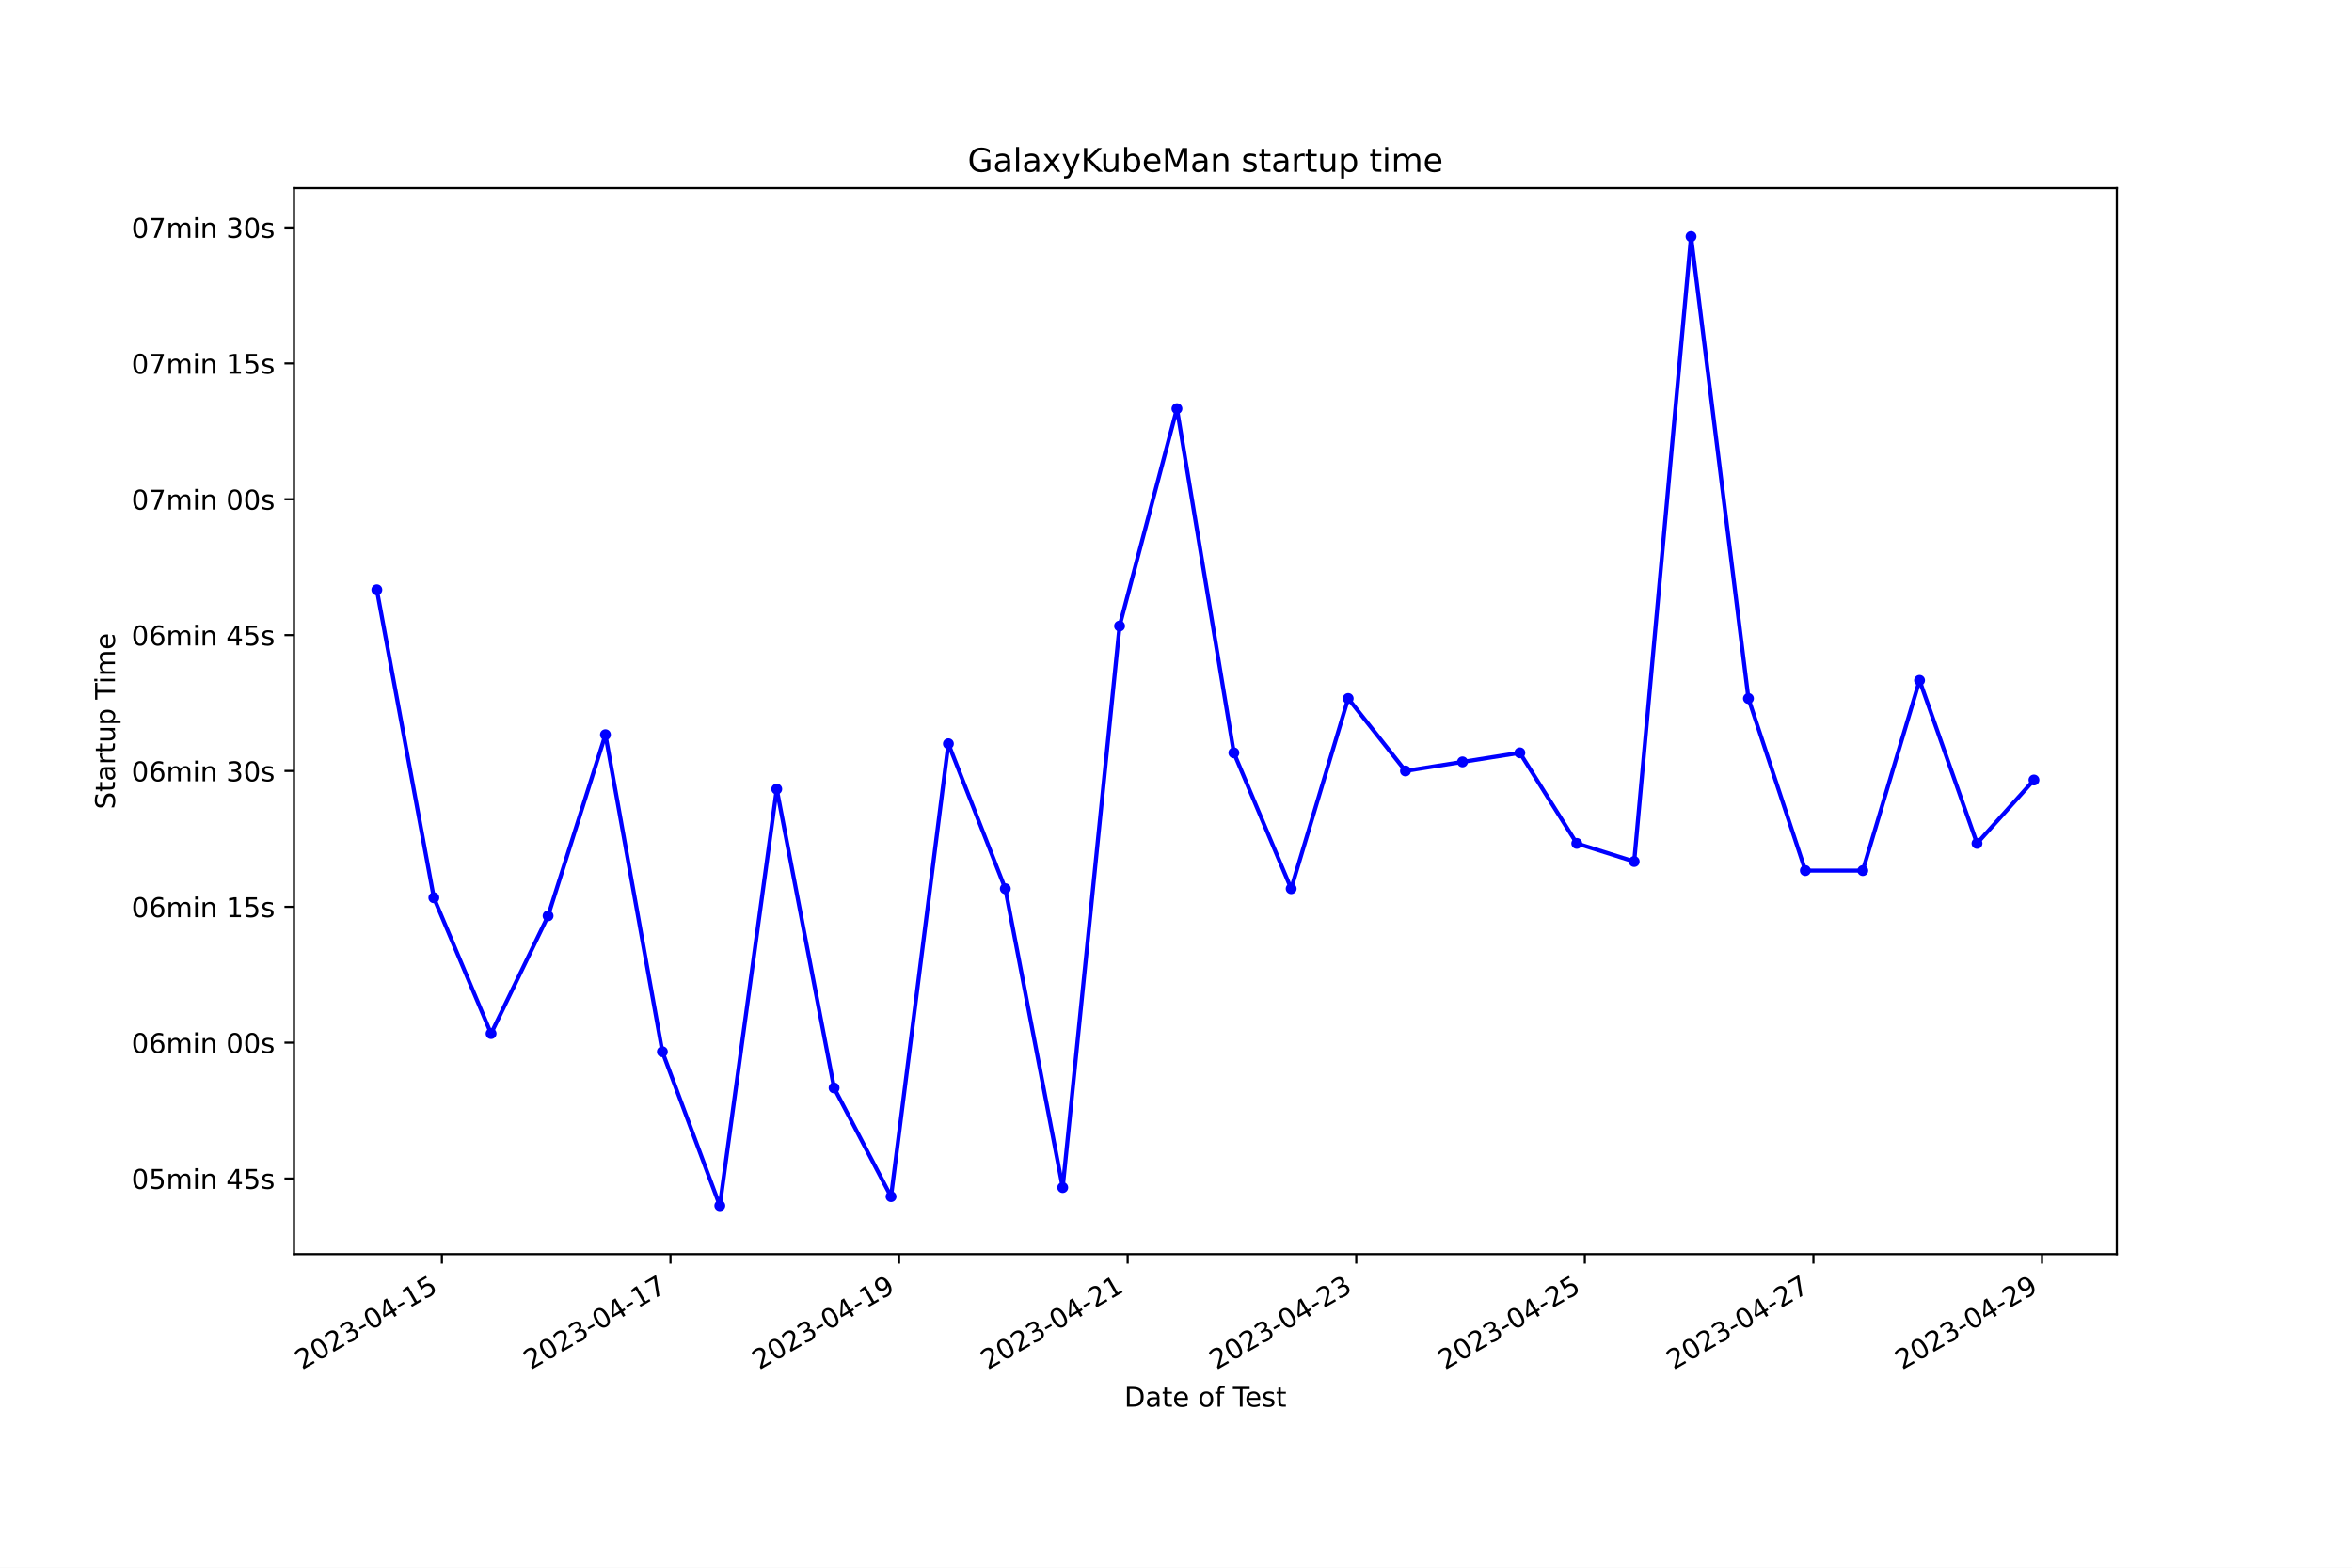
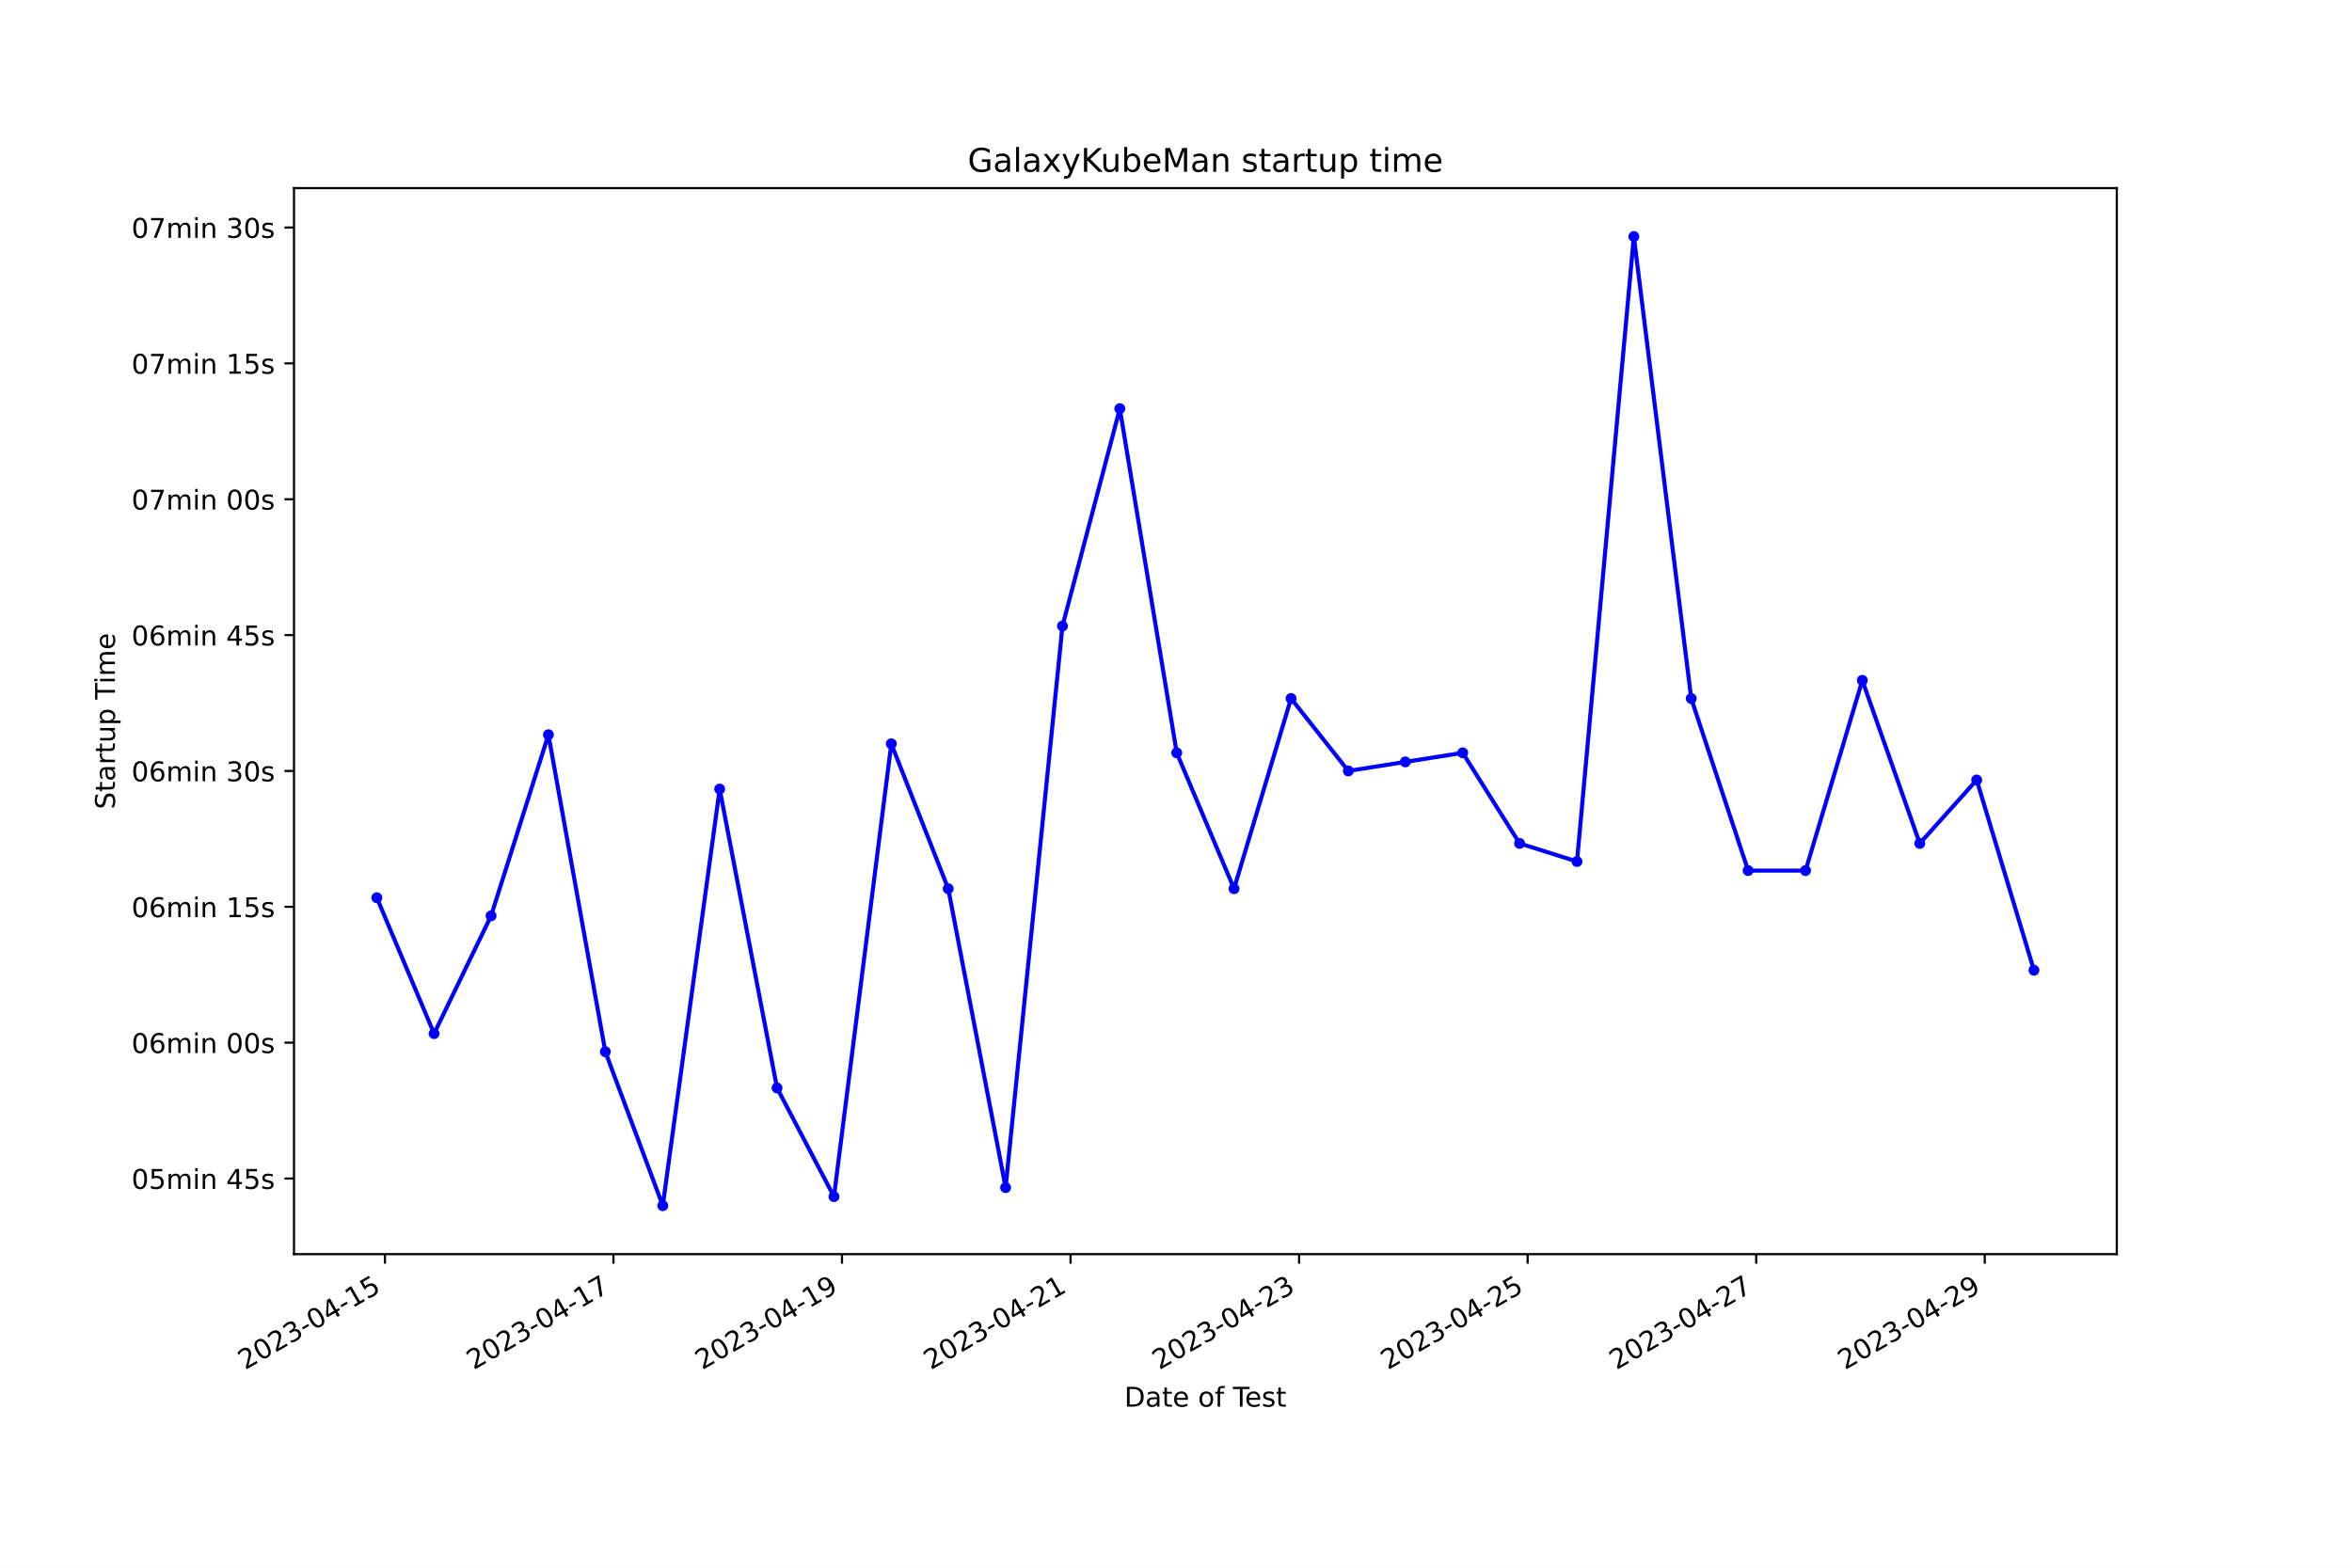
<svg xmlns="http://www.w3.org/2000/svg" xmlns:xlink="http://www.w3.org/1999/xlink" width="864pt" height="576pt" viewBox="0 0 864 576" version="1.1">
  <defs>
    <style type="text/css">*{stroke-linejoin: round; stroke-linecap: butt}</style>
  </defs>
  <g id="figure_1">
    <g id="patch_1">
      <path d="M 0 576  L 864 576  L 864 0  L 0 0  z " style="fill: #ffffff" />
    </g>
    <g id="axes_1">
      <g id="patch_2">
        <path d="M 108 460.8  L 777.6 460.8  L 777.6 69.12  L 108 69.12  z " style="fill: #ffffff" />
      </g>
      <g id="matplotlib.axis_1">
        <g id="xtick_1">
          <g id="line2d_1">
            <defs>
-               <path id="mf5380f8479" d="M 0 0  L 0 3.5  " style="stroke: #000000; stroke-width: 0.8" />
+               <path id="md0879e915d" d="M 0 0  L 0 3.5  " style="stroke: #000000; stroke-width: 0.8" />
            </defs>
            <g>
-               <use xlink:href="#mf5380f8479" x="162.33" y="460.8" style="stroke: #000000; stroke-width: 0.8" />
+               <use xlink:href="#md0879e915d" x="141.393" y="460.8" style="stroke: #000000; stroke-width: 0.8" />
            </g>
          </g>
          <g id="text_1">
-             <g transform="translate(110.9603 503.4383) rotate(-30) scale(0.1 -0.1)">
+             <g transform="translate(90.02338 503.4383) rotate(-30) scale(0.1 -0.1)">
              <defs>
                <path id="DejaVuSans-32" d="M 1228 531  L 3431 531  L 3431 0  L 469 0  L 469 531  Q 828 903 1448 1529  Q 2069 2156 2228 2338  Q 2531 2678 2651 2914  Q 2772 3150 2772 3378  Q 2772 3750 2511 3984  Q 2250 4219 1831 4219  Q 1534 4219 1204 4116  Q 875 4013 500 3803  L 500 4441  Q 881 4594 1212 4672  Q 1544 4750 1819 4750  Q 2544 4750 2975 4387  Q 3406 4025 3406 3419  Q 3406 3131 3298 2873  Q 3191 2616 2906 2266  Q 2828 2175 2409 1742  Q 1991 1309 1228 531  z " transform="scale(0.015625)" />
                <path id="DejaVuSans-30" d="M 2034 4250  Q 1547 4250 1301 3770  Q 1056 3291 1056 2328  Q 1056 1369 1301 889  Q 1547 409 2034 409  Q 2525 409 2770 889  Q 3016 1369 3016 2328  Q 3016 3291 2770 3770  Q 2525 4250 2034 4250  z M 2034 4750  Q 2819 4750 3233 4129  Q 3647 3509 3647 2328  Q 3647 1150 3233 529  Q 2819 -91 2034 -91  Q 1250 -91 836 529  Q 422 1150 422 2328  Q 422 3509 836 4129  Q 1250 4750 2034 4750  z " transform="scale(0.015625)" />
                <path id="DejaVuSans-33" d="M 2597 2516  Q 3050 2419 3304 2112  Q 3559 1806 3559 1356  Q 3559 666 3084 287  Q 2609 -91 1734 -91  Q 1441 -91 1130 -33  Q 819 25 488 141  L 488 750  Q 750 597 1062 519  Q 1375 441 1716 441  Q 2309 441 2620 675  Q 2931 909 2931 1356  Q 2931 1769 2642 2001  Q 2353 2234 1838 2234  L 1294 2234  L 1294 2753  L 1863 2753  Q 2328 2753 2575 2939  Q 2822 3125 2822 3475  Q 2822 3834 2567 4026  Q 2313 4219 1838 4219  Q 1578 4219 1281 4162  Q 984 4106 628 3988  L 628 4550  Q 988 4650 1302 4700  Q 1616 4750 1894 4750  Q 2613 4750 3031 4423  Q 3450 4097 3450 3541  Q 3450 3153 3228 2886  Q 3006 2619 2597 2516  z " transform="scale(0.015625)" />
                <path id="DejaVuSans-2d" d="M 313 2009  L 1997 2009  L 1997 1497  L 313 1497  L 313 2009  z " transform="scale(0.015625)" />
                <path id="DejaVuSans-34" d="M 2419 4116  L 825 1625  L 2419 1625  L 2419 4116  z M 2253 4666  L 3047 4666  L 3047 1625  L 3713 1625  L 3713 1100  L 3047 1100  L 3047 0  L 2419 0  L 2419 1100  L 313 1100  L 313 1709  L 2253 4666  z " transform="scale(0.015625)" />
                <path id="DejaVuSans-31" d="M 794 531  L 1825 531  L 1825 4091  L 703 3866  L 703 4441  L 1819 4666  L 2450 4666  L 2450 531  L 3481 531  L 3481 0  L 794 0  L 794 531  z " transform="scale(0.015625)" />
                <path id="DejaVuSans-35" d="M 691 4666  L 3169 4666  L 3169 4134  L 1269 4134  L 1269 2991  Q 1406 3038 1543 3061  Q 1681 3084 1819 3084  Q 2600 3084 3056 2656  Q 3513 2228 3513 1497  Q 3513 744 3044 326  Q 2575 -91 1722 -91  Q 1428 -91 1123 -41  Q 819 9 494 109  L 494 744  Q 775 591 1075 516  Q 1375 441 1709 441  Q 2250 441 2565 725  Q 2881 1009 2881 1497  Q 2881 1984 2565 2268  Q 2250 2553 1709 2553  Q 1456 2553 1204 2497  Q 953 2441 691 2322  L 691 4666  z " transform="scale(0.015625)" />
              </defs>
              <use xlink:href="#DejaVuSans-32" />
              <use xlink:href="#DejaVuSans-30" x="63.623" />
              <use xlink:href="#DejaVuSans-32" x="127.246" />
              <use xlink:href="#DejaVuSans-33" x="190.869" />
              <use xlink:href="#DejaVuSans-2d" x="254.492" />
              <use xlink:href="#DejaVuSans-30" x="290.576" />
              <use xlink:href="#DejaVuSans-34" x="354.199" />
              <use xlink:href="#DejaVuSans-2d" x="417.822" />
              <use xlink:href="#DejaVuSans-31" x="453.906" />
              <use xlink:href="#DejaVuSans-35" x="517.529" />
            </g>
          </g>
        </g>
        <g id="xtick_2">
          <g id="line2d_2">
            <g>
-               <use xlink:href="#mf5380f8479" x="246.301" y="460.8" style="stroke: #000000; stroke-width: 0.8" />
+               <use xlink:href="#md0879e915d" x="225.35" y="460.8" style="stroke: #000000; stroke-width: 0.8" />
            </g>
          </g>
          <g id="text_2">
-             <g transform="translate(194.9313 503.4383) rotate(-30) scale(0.1 -0.1)">
+             <g transform="translate(173.9803 503.4383) rotate(-30) scale(0.1 -0.1)">
              <defs>
                <path id="DejaVuSans-37" d="M 525 4666  L 3525 4666  L 3525 4397  L 1831 0  L 1172 0  L 2766 4134  L 525 4134  L 525 4666  z " transform="scale(0.015625)" />
              </defs>
              <use xlink:href="#DejaVuSans-32" />
              <use xlink:href="#DejaVuSans-30" x="63.623" />
              <use xlink:href="#DejaVuSans-32" x="127.246" />
              <use xlink:href="#DejaVuSans-33" x="190.869" />
              <use xlink:href="#DejaVuSans-2d" x="254.492" />
              <use xlink:href="#DejaVuSans-30" x="290.576" />
              <use xlink:href="#DejaVuSans-34" x="354.199" />
              <use xlink:href="#DejaVuSans-2d" x="417.822" />
              <use xlink:href="#DejaVuSans-31" x="453.906" />
              <use xlink:href="#DejaVuSans-37" x="517.529" />
            </g>
          </g>
        </g>
        <g id="xtick_3">
          <g id="line2d_3">
            <g>
-               <use xlink:href="#mf5380f8479" x="330.272" y="460.8" style="stroke: #000000; stroke-width: 0.8" />
+               <use xlink:href="#md0879e915d" x="309.307" y="460.8" style="stroke: #000000; stroke-width: 0.8" />
            </g>
          </g>
          <g id="text_3">
-             <g transform="translate(278.9023 503.4383) rotate(-30) scale(0.1 -0.1)">
+             <g transform="translate(257.9373 503.4383) rotate(-30) scale(0.1 -0.1)">
              <defs>
                <path id="DejaVuSans-39" d="M 703 97  L 703 672  Q 941 559 1184 500  Q 1428 441 1663 441  Q 2288 441 2617 861  Q 2947 1281 2994 2138  Q 2813 1869 2534 1725  Q 2256 1581 1919 1581  Q 1219 1581 811 2004  Q 403 2428 403 3163  Q 403 3881 828 4315  Q 1253 4750 1959 4750  Q 2769 4750 3195 4129  Q 3622 3509 3622 2328  Q 3622 1225 3098 567  Q 2575 -91 1691 -91  Q 1453 -91 1209 -44  Q 966 3 703 97  z M 1959 2075  Q 2384 2075 2632 2365  Q 2881 2656 2881 3163  Q 2881 3666 2632 3958  Q 2384 4250 1959 4250  Q 1534 4250 1286 3958  Q 1038 3666 1038 3163  Q 1038 2656 1286 2365  Q 1534 2075 1959 2075  z " transform="scale(0.015625)" />
              </defs>
              <use xlink:href="#DejaVuSans-32" />
              <use xlink:href="#DejaVuSans-30" x="63.623" />
              <use xlink:href="#DejaVuSans-32" x="127.246" />
              <use xlink:href="#DejaVuSans-33" x="190.869" />
              <use xlink:href="#DejaVuSans-2d" x="254.492" />
              <use xlink:href="#DejaVuSans-30" x="290.576" />
              <use xlink:href="#DejaVuSans-34" x="354.199" />
              <use xlink:href="#DejaVuSans-2d" x="417.822" />
              <use xlink:href="#DejaVuSans-31" x="453.906" />
              <use xlink:href="#DejaVuSans-39" x="517.529" />
            </g>
          </g>
        </g>
        <g id="xtick_4">
          <g id="line2d_4">
            <g>
-               <use xlink:href="#mf5380f8479" x="414.243" y="460.8" style="stroke: #000000; stroke-width: 0.8" />
+               <use xlink:href="#md0879e915d" x="393.264" y="460.8" style="stroke: #000000; stroke-width: 0.8" />
            </g>
          </g>
          <g id="text_4">
-             <g transform="translate(362.8734 503.4383) rotate(-30) scale(0.1 -0.1)">
+             <g transform="translate(341.8942 503.4383) rotate(-30) scale(0.1 -0.1)">
              <use xlink:href="#DejaVuSans-32" />
              <use xlink:href="#DejaVuSans-30" x="63.623" />
              <use xlink:href="#DejaVuSans-32" x="127.246" />
              <use xlink:href="#DejaVuSans-33" x="190.869" />
              <use xlink:href="#DejaVuSans-2d" x="254.492" />
              <use xlink:href="#DejaVuSans-30" x="290.576" />
              <use xlink:href="#DejaVuSans-34" x="354.199" />
              <use xlink:href="#DejaVuSans-2d" x="417.822" />
              <use xlink:href="#DejaVuSans-32" x="453.906" />
              <use xlink:href="#DejaVuSans-31" x="517.529" />
            </g>
          </g>
        </g>
        <g id="xtick_5">
          <g id="line2d_5">
            <g>
-               <use xlink:href="#mf5380f8479" x="498.214" y="460.8" style="stroke: #000000; stroke-width: 0.8" />
+               <use xlink:href="#md0879e915d" x="477.221" y="460.8" style="stroke: #000000; stroke-width: 0.8" />
            </g>
          </g>
          <g id="text_5">
-             <g transform="translate(446.8444 503.4383) rotate(-30) scale(0.1 -0.1)">
+             <g transform="translate(425.8512 503.4383) rotate(-30) scale(0.1 -0.1)">
              <use xlink:href="#DejaVuSans-32" />
              <use xlink:href="#DejaVuSans-30" x="63.623" />
              <use xlink:href="#DejaVuSans-32" x="127.246" />
              <use xlink:href="#DejaVuSans-33" x="190.869" />
              <use xlink:href="#DejaVuSans-2d" x="254.492" />
              <use xlink:href="#DejaVuSans-30" x="290.576" />
              <use xlink:href="#DejaVuSans-34" x="354.199" />
              <use xlink:href="#DejaVuSans-2d" x="417.822" />
              <use xlink:href="#DejaVuSans-32" x="453.906" />
              <use xlink:href="#DejaVuSans-33" x="517.529" />
            </g>
          </g>
        </g>
        <g id="xtick_6">
          <g id="line2d_6">
            <g>
-               <use xlink:href="#mf5380f8479" x="582.185" y="460.8" style="stroke: #000000; stroke-width: 0.8" />
+               <use xlink:href="#md0879e915d" x="561.178" y="460.8" style="stroke: #000000; stroke-width: 0.8" />
            </g>
          </g>
          <g id="text_6">
-             <g transform="translate(530.8154 503.4383) rotate(-30) scale(0.1 -0.1)">
+             <g transform="translate(509.8082 503.4383) rotate(-30) scale(0.1 -0.1)">
              <use xlink:href="#DejaVuSans-32" />
              <use xlink:href="#DejaVuSans-30" x="63.623" />
              <use xlink:href="#DejaVuSans-32" x="127.246" />
              <use xlink:href="#DejaVuSans-33" x="190.869" />
              <use xlink:href="#DejaVuSans-2d" x="254.492" />
              <use xlink:href="#DejaVuSans-30" x="290.576" />
              <use xlink:href="#DejaVuSans-34" x="354.199" />
              <use xlink:href="#DejaVuSans-2d" x="417.822" />
              <use xlink:href="#DejaVuSans-32" x="453.906" />
              <use xlink:href="#DejaVuSans-35" x="517.529" />
            </g>
          </g>
        </g>
        <g id="xtick_7">
          <g id="line2d_7">
            <g>
-               <use xlink:href="#mf5380f8479" x="666.156" y="460.8" style="stroke: #000000; stroke-width: 0.8" />
+               <use xlink:href="#md0879e915d" x="645.135" y="460.8" style="stroke: #000000; stroke-width: 0.8" />
            </g>
          </g>
          <g id="text_7">
-             <g transform="translate(614.7864 503.4383) rotate(-30) scale(0.1 -0.1)">
+             <g transform="translate(593.7651 503.4383) rotate(-30) scale(0.1 -0.1)">
              <use xlink:href="#DejaVuSans-32" />
              <use xlink:href="#DejaVuSans-30" x="63.623" />
              <use xlink:href="#DejaVuSans-32" x="127.246" />
              <use xlink:href="#DejaVuSans-33" x="190.869" />
              <use xlink:href="#DejaVuSans-2d" x="254.492" />
              <use xlink:href="#DejaVuSans-30" x="290.576" />
              <use xlink:href="#DejaVuSans-34" x="354.199" />
              <use xlink:href="#DejaVuSans-2d" x="417.822" />
              <use xlink:href="#DejaVuSans-32" x="453.906" />
              <use xlink:href="#DejaVuSans-37" x="517.529" />
            </g>
          </g>
        </g>
        <g id="xtick_8">
          <g id="line2d_8">
            <g>
-               <use xlink:href="#mf5380f8479" x="750.127" y="460.8" style="stroke: #000000; stroke-width: 0.8" />
+               <use xlink:href="#md0879e915d" x="729.092" y="460.8" style="stroke: #000000; stroke-width: 0.8" />
            </g>
          </g>
          <g id="text_8">
-             <g transform="translate(698.7575 503.4383) rotate(-30) scale(0.1 -0.1)">
+             <g transform="translate(677.7221 503.4383) rotate(-30) scale(0.1 -0.1)">
              <use xlink:href="#DejaVuSans-32" />
              <use xlink:href="#DejaVuSans-30" x="63.623" />
              <use xlink:href="#DejaVuSans-32" x="127.246" />
              <use xlink:href="#DejaVuSans-33" x="190.869" />
              <use xlink:href="#DejaVuSans-2d" x="254.492" />
              <use xlink:href="#DejaVuSans-30" x="290.576" />
              <use xlink:href="#DejaVuSans-34" x="354.199" />
              <use xlink:href="#DejaVuSans-2d" x="417.822" />
              <use xlink:href="#DejaVuSans-32" x="453.906" />
              <use xlink:href="#DejaVuSans-39" x="517.529" />
            </g>
          </g>
        </g>
        <g id="text_9">
          <g transform="translate(413.0063 516.8378) scale(0.1 -0.1)">
            <defs>
              <path id="DejaVuSans-44" d="M 1259 4147  L 1259 519  L 2022 519  Q 2988 519 3436 956  Q 3884 1394 3884 2338  Q 3884 3275 3436 3711  Q 2988 4147 2022 4147  L 1259 4147  z M 628 4666  L 1925 4666  Q 3281 4666 3915 4102  Q 4550 3538 4550 2338  Q 4550 1131 3912 565  Q 3275 0 1925 0  L 628 0  L 628 4666  z " transform="scale(0.015625)" />
              <path id="DejaVuSans-61" d="M 2194 1759  Q 1497 1759 1228 1600  Q 959 1441 959 1056  Q 959 750 1161 570  Q 1363 391 1709 391  Q 2188 391 2477 730  Q 2766 1069 2766 1631  L 2766 1759  L 2194 1759  z M 3341 1997  L 3341 0  L 2766 0  L 2766 531  Q 2569 213 2275 61  Q 1981 -91 1556 -91  Q 1019 -91 701 211  Q 384 513 384 1019  Q 384 1609 779 1909  Q 1175 2209 1959 2209  L 2766 2209  L 2766 2266  Q 2766 2663 2505 2880  Q 2244 3097 1772 3097  Q 1472 3097 1187 3025  Q 903 2953 641 2809  L 641 3341  Q 956 3463 1253 3523  Q 1550 3584 1831 3584  Q 2591 3584 2966 3190  Q 3341 2797 3341 1997  z " transform="scale(0.015625)" />
              <path id="DejaVuSans-74" d="M 1172 4494  L 1172 3500  L 2356 3500  L 2356 3053  L 1172 3053  L 1172 1153  Q 1172 725 1289 603  Q 1406 481 1766 481  L 2356 481  L 2356 0  L 1766 0  Q 1100 0 847 248  Q 594 497 594 1153  L 594 3053  L 172 3053  L 172 3500  L 594 3500  L 594 4494  L 1172 4494  z " transform="scale(0.015625)" />
              <path id="DejaVuSans-65" d="M 3597 1894  L 3597 1613  L 953 1613  Q 991 1019 1311 708  Q 1631 397 2203 397  Q 2534 397 2845 478  Q 3156 559 3463 722  L 3463 178  Q 3153 47 2828 -22  Q 2503 -91 2169 -91  Q 1331 -91 842 396  Q 353 884 353 1716  Q 353 2575 817 3079  Q 1281 3584 2069 3584  Q 2775 3584 3186 3129  Q 3597 2675 3597 1894  z M 3022 2063  Q 3016 2534 2758 2815  Q 2500 3097 2075 3097  Q 1594 3097 1305 2825  Q 1016 2553 972 2059  L 3022 2063  z " transform="scale(0.015625)" />
              <path id="DejaVuSans-20" transform="scale(0.015625)" />
              <path id="DejaVuSans-6f" d="M 1959 3097  Q 1497 3097 1228 2736  Q 959 2375 959 1747  Q 959 1119 1226 758  Q 1494 397 1959 397  Q 2419 397 2687 759  Q 2956 1122 2956 1747  Q 2956 2369 2687 2733  Q 2419 3097 1959 3097  z M 1959 3584  Q 2709 3584 3137 3096  Q 3566 2609 3566 1747  Q 3566 888 3137 398  Q 2709 -91 1959 -91  Q 1206 -91 779 398  Q 353 888 353 1747  Q 353 2609 779 3096  Q 1206 3584 1959 3584  z " transform="scale(0.015625)" />
              <path id="DejaVuSans-66" d="M 2375 4863  L 2375 4384  L 1825 4384  Q 1516 4384 1395 4259  Q 1275 4134 1275 3809  L 1275 3500  L 2222 3500  L 2222 3053  L 1275 3053  L 1275 0  L 697 0  L 697 3053  L 147 3053  L 147 3500  L 697 3500  L 697 3744  Q 697 4328 969 4595  Q 1241 4863 1831 4863  L 2375 4863  z " transform="scale(0.015625)" />
              <path id="DejaVuSans-54" d="M -19 4666  L 3928 4666  L 3928 4134  L 2272 4134  L 2272 0  L 1638 0  L 1638 4134  L -19 4134  L -19 4666  z " transform="scale(0.015625)" />
              <path id="DejaVuSans-73" d="M 2834 3397  L 2834 2853  Q 2591 2978 2328 3040  Q 2066 3103 1784 3103  Q 1356 3103 1142 2972  Q 928 2841 928 2578  Q 928 2378 1081 2264  Q 1234 2150 1697 2047  L 1894 2003  Q 2506 1872 2764 1633  Q 3022 1394 3022 966  Q 3022 478 2636 193  Q 2250 -91 1575 -91  Q 1294 -91 989 -36  Q 684 19 347 128  L 347 722  Q 666 556 975 473  Q 1284 391 1588 391  Q 1994 391 2212 530  Q 2431 669 2431 922  Q 2431 1156 2273 1281  Q 2116 1406 1581 1522  L 1381 1569  Q 847 1681 609 1914  Q 372 2147 372 2553  Q 372 3047 722 3315  Q 1072 3584 1716 3584  Q 2034 3584 2315 3537  Q 2597 3491 2834 3397  z " transform="scale(0.015625)" />
            </defs>
            <use xlink:href="#DejaVuSans-44" />
            <use xlink:href="#DejaVuSans-61" x="77.002" />
            <use xlink:href="#DejaVuSans-74" x="138.281" />
            <use xlink:href="#DejaVuSans-65" x="177.49" />
            <use xlink:href="#DejaVuSans-20" x="239.014" />
            <use xlink:href="#DejaVuSans-6f" x="270.801" />
            <use xlink:href="#DejaVuSans-66" x="331.982" />
            <use xlink:href="#DejaVuSans-20" x="367.188" />
            <use xlink:href="#DejaVuSans-54" x="398.975" />
            <use xlink:href="#DejaVuSans-65" x="443.059" />
            <use xlink:href="#DejaVuSans-73" x="504.582" />
            <use xlink:href="#DejaVuSans-74" x="556.682" />
          </g>
        </g>
      </g>
      <g id="matplotlib.axis_2">
        <g id="ytick_1">
          <g id="line2d_9">
            <defs>
-               <path id="m4b8f460fb4" d="M 0 0  L -3.5 0  " style="stroke: #000000; stroke-width: 0.8" />
+               <path id="m7536a61670" d="M 0 0  L -3.5 0  " style="stroke: #000000; stroke-width: 0.8" />
            </defs>
            <g>
-               <use xlink:href="#m4b8f460fb4" x="108" y="433.013" style="stroke: #000000; stroke-width: 0.8" />
+               <use xlink:href="#m7536a61670" x="108" y="433.013" style="stroke: #000000; stroke-width: 0.8" />
            </g>
          </g>
          <g id="text_10">
            <g transform="translate(48.30625 436.8122) scale(0.1 -0.1)">
              <defs>
                <path id="DejaVuSans-6d" d="M 3328 2828  Q 3544 3216 3844 3400  Q 4144 3584 4550 3584  Q 5097 3584 5394 3201  Q 5691 2819 5691 2113  L 5691 0  L 5113 0  L 5113 2094  Q 5113 2597 4934 2840  Q 4756 3084 4391 3084  Q 3944 3084 3684 2787  Q 3425 2491 3425 1978  L 3425 0  L 2847 0  L 2847 2094  Q 2847 2600 2669 2842  Q 2491 3084 2119 3084  Q 1678 3084 1418 2786  Q 1159 2488 1159 1978  L 1159 0  L 581 0  L 581 3500  L 1159 3500  L 1159 2956  Q 1356 3278 1631 3431  Q 1906 3584 2284 3584  Q 2666 3584 2933 3390  Q 3200 3197 3328 2828  z " transform="scale(0.015625)" />
                <path id="DejaVuSans-69" d="M 603 3500  L 1178 3500  L 1178 0  L 603 0  L 603 3500  z M 603 4863  L 1178 4863  L 1178 4134  L 603 4134  L 603 4863  z " transform="scale(0.015625)" />
                <path id="DejaVuSans-6e" d="M 3513 2113  L 3513 0  L 2938 0  L 2938 2094  Q 2938 2591 2744 2837  Q 2550 3084 2163 3084  Q 1697 3084 1428 2787  Q 1159 2491 1159 1978  L 1159 0  L 581 0  L 581 3500  L 1159 3500  L 1159 2956  Q 1366 3272 1645 3428  Q 1925 3584 2291 3584  Q 2894 3584 3203 3211  Q 3513 2838 3513 2113  z " transform="scale(0.015625)" />
              </defs>
              <use xlink:href="#DejaVuSans-30" />
              <use xlink:href="#DejaVuSans-35" x="63.623" />
              <use xlink:href="#DejaVuSans-6d" x="127.246" />
              <use xlink:href="#DejaVuSans-69" x="224.658" />
              <use xlink:href="#DejaVuSans-6e" x="252.441" />
              <use xlink:href="#DejaVuSans-20" x="315.82" />
              <use xlink:href="#DejaVuSans-34" x="347.607" />
              <use xlink:href="#DejaVuSans-35" x="411.23" />
              <use xlink:href="#DejaVuSans-73" x="474.854" />
            </g>
          </g>
        </g>
        <g id="ytick_2">
          <g id="line2d_10">
            <g>
-               <use xlink:href="#m4b8f460fb4" x="108" y="383.096" style="stroke: #000000; stroke-width: 0.8" />
+               <use xlink:href="#m7536a61670" x="108" y="383.096" style="stroke: #000000; stroke-width: 0.8" />
            </g>
          </g>
          <g id="text_11">
            <g transform="translate(48.30625 386.8955) scale(0.1 -0.1)">
              <defs>
                <path id="DejaVuSans-36" d="M 2113 2584  Q 1688 2584 1439 2293  Q 1191 2003 1191 1497  Q 1191 994 1439 701  Q 1688 409 2113 409  Q 2538 409 2786 701  Q 3034 994 3034 1497  Q 3034 2003 2786 2293  Q 2538 2584 2113 2584  z M 3366 4563  L 3366 3988  Q 3128 4100 2886 4159  Q 2644 4219 2406 4219  Q 1781 4219 1451 3797  Q 1122 3375 1075 2522  Q 1259 2794 1537 2939  Q 1816 3084 2150 3084  Q 2853 3084 3261 2657  Q 3669 2231 3669 1497  Q 3669 778 3244 343  Q 2819 -91 2113 -91  Q 1303 -91 875 529  Q 447 1150 447 2328  Q 447 3434 972 4092  Q 1497 4750 2381 4750  Q 2619 4750 2861 4703  Q 3103 4656 3366 4563  z " transform="scale(0.015625)" />
              </defs>
              <use xlink:href="#DejaVuSans-30" />
              <use xlink:href="#DejaVuSans-36" x="63.623" />
              <use xlink:href="#DejaVuSans-6d" x="127.246" />
              <use xlink:href="#DejaVuSans-69" x="224.658" />
              <use xlink:href="#DejaVuSans-6e" x="252.441" />
              <use xlink:href="#DejaVuSans-20" x="315.82" />
              <use xlink:href="#DejaVuSans-30" x="347.607" />
              <use xlink:href="#DejaVuSans-30" x="411.23" />
              <use xlink:href="#DejaVuSans-73" x="474.854" />
            </g>
          </g>
        </g>
        <g id="ytick_3">
          <g id="line2d_11">
            <g>
-               <use xlink:href="#m4b8f460fb4" x="108" y="333.18" style="stroke: #000000; stroke-width: 0.8" />
+               <use xlink:href="#m7536a61670" x="108" y="333.18" style="stroke: #000000; stroke-width: 0.8" />
            </g>
          </g>
          <g id="text_12">
            <g transform="translate(48.30625 336.9788) scale(0.1 -0.1)">
              <use xlink:href="#DejaVuSans-30" />
              <use xlink:href="#DejaVuSans-36" x="63.623" />
              <use xlink:href="#DejaVuSans-6d" x="127.246" />
              <use xlink:href="#DejaVuSans-69" x="224.658" />
              <use xlink:href="#DejaVuSans-6e" x="252.441" />
              <use xlink:href="#DejaVuSans-20" x="315.82" />
              <use xlink:href="#DejaVuSans-31" x="347.607" />
              <use xlink:href="#DejaVuSans-35" x="411.23" />
              <use xlink:href="#DejaVuSans-73" x="474.854" />
            </g>
          </g>
        </g>
        <g id="ytick_4">
          <g id="line2d_12">
            <g>
-               <use xlink:href="#m4b8f460fb4" x="108" y="283.263" style="stroke: #000000; stroke-width: 0.8" />
+               <use xlink:href="#m7536a61670" x="108" y="283.263" style="stroke: #000000; stroke-width: 0.8" />
            </g>
          </g>
          <g id="text_13">
            <g transform="translate(48.30625 287.062) scale(0.1 -0.1)">
              <use xlink:href="#DejaVuSans-30" />
              <use xlink:href="#DejaVuSans-36" x="63.623" />
              <use xlink:href="#DejaVuSans-6d" x="127.246" />
              <use xlink:href="#DejaVuSans-69" x="224.658" />
              <use xlink:href="#DejaVuSans-6e" x="252.441" />
              <use xlink:href="#DejaVuSans-20" x="315.82" />
              <use xlink:href="#DejaVuSans-33" x="347.607" />
              <use xlink:href="#DejaVuSans-30" x="411.23" />
              <use xlink:href="#DejaVuSans-73" x="474.854" />
            </g>
          </g>
        </g>
        <g id="ytick_5">
          <g id="line2d_13">
            <g>
-               <use xlink:href="#m4b8f460fb4" x="108" y="233.346" style="stroke: #000000; stroke-width: 0.8" />
+               <use xlink:href="#m7536a61670" x="108" y="233.346" style="stroke: #000000; stroke-width: 0.8" />
            </g>
          </g>
          <g id="text_14">
            <g transform="translate(48.30625 237.1453) scale(0.1 -0.1)">
              <use xlink:href="#DejaVuSans-30" />
              <use xlink:href="#DejaVuSans-36" x="63.623" />
              <use xlink:href="#DejaVuSans-6d" x="127.246" />
              <use xlink:href="#DejaVuSans-69" x="224.658" />
              <use xlink:href="#DejaVuSans-6e" x="252.441" />
              <use xlink:href="#DejaVuSans-20" x="315.82" />
              <use xlink:href="#DejaVuSans-34" x="347.607" />
              <use xlink:href="#DejaVuSans-35" x="411.23" />
              <use xlink:href="#DejaVuSans-73" x="474.854" />
            </g>
          </g>
        </g>
        <g id="ytick_6">
          <g id="line2d_14">
            <g>
-               <use xlink:href="#m4b8f460fb4" x="108" y="183.429" style="stroke: #000000; stroke-width: 0.8" />
+               <use xlink:href="#m7536a61670" x="108" y="183.429" style="stroke: #000000; stroke-width: 0.8" />
            </g>
          </g>
          <g id="text_15">
            <g transform="translate(48.30625 187.2285) scale(0.1 -0.1)">
              <use xlink:href="#DejaVuSans-30" />
              <use xlink:href="#DejaVuSans-37" x="63.623" />
              <use xlink:href="#DejaVuSans-6d" x="127.246" />
              <use xlink:href="#DejaVuSans-69" x="224.658" />
              <use xlink:href="#DejaVuSans-6e" x="252.441" />
              <use xlink:href="#DejaVuSans-20" x="315.82" />
              <use xlink:href="#DejaVuSans-30" x="347.607" />
              <use xlink:href="#DejaVuSans-30" x="411.23" />
              <use xlink:href="#DejaVuSans-73" x="474.854" />
            </g>
          </g>
        </g>
        <g id="ytick_7">
          <g id="line2d_15">
            <g>
-               <use xlink:href="#m4b8f460fb4" x="108" y="133.513" style="stroke: #000000; stroke-width: 0.8" />
+               <use xlink:href="#m7536a61670" x="108" y="133.513" style="stroke: #000000; stroke-width: 0.8" />
            </g>
          </g>
          <g id="text_16">
            <g transform="translate(48.30625 137.3118) scale(0.1 -0.1)">
              <use xlink:href="#DejaVuSans-30" />
              <use xlink:href="#DejaVuSans-37" x="63.623" />
              <use xlink:href="#DejaVuSans-6d" x="127.246" />
              <use xlink:href="#DejaVuSans-69" x="224.658" />
              <use xlink:href="#DejaVuSans-6e" x="252.441" />
              <use xlink:href="#DejaVuSans-20" x="315.82" />
              <use xlink:href="#DejaVuSans-31" x="347.607" />
              <use xlink:href="#DejaVuSans-35" x="411.23" />
              <use xlink:href="#DejaVuSans-73" x="474.854" />
            </g>
          </g>
        </g>
        <g id="ytick_8">
          <g id="line2d_16">
            <g>
-               <use xlink:href="#m4b8f460fb4" x="108" y="83.596" style="stroke: #000000; stroke-width: 0.8" />
+               <use xlink:href="#m7536a61670" x="108" y="83.596" style="stroke: #000000; stroke-width: 0.8" />
            </g>
          </g>
          <g id="text_17">
            <g transform="translate(48.30625 87.39507) scale(0.1 -0.1)">
              <use xlink:href="#DejaVuSans-30" />
              <use xlink:href="#DejaVuSans-37" x="63.623" />
              <use xlink:href="#DejaVuSans-6d" x="127.246" />
              <use xlink:href="#DejaVuSans-69" x="224.658" />
              <use xlink:href="#DejaVuSans-6e" x="252.441" />
              <use xlink:href="#DejaVuSans-20" x="315.82" />
              <use xlink:href="#DejaVuSans-33" x="347.607" />
              <use xlink:href="#DejaVuSans-30" x="411.23" />
              <use xlink:href="#DejaVuSans-73" x="474.854" />
            </g>
          </g>
        </g>
        <g id="text_18">
          <g transform="translate(42.22656 297.3397) rotate(-90) scale(0.1 -0.1)">
            <defs>
              <path id="DejaVuSans-53" d="M 3425 4513  L 3425 3897  Q 3066 4069 2747 4153  Q 2428 4238 2131 4238  Q 1616 4238 1336 4038  Q 1056 3838 1056 3469  Q 1056 3159 1242 3001  Q 1428 2844 1947 2747  L 2328 2669  Q 3034 2534 3370 2195  Q 3706 1856 3706 1288  Q 3706 609 3251 259  Q 2797 -91 1919 -91  Q 1588 -91 1214 -16  Q 841 59 441 206  L 441 856  Q 825 641 1194 531  Q 1563 422 1919 422  Q 2459 422 2753 634  Q 3047 847 3047 1241  Q 3047 1584 2836 1778  Q 2625 1972 2144 2069  L 1759 2144  Q 1053 2284 737 2584  Q 422 2884 422 3419  Q 422 4038 858 4394  Q 1294 4750 2059 4750  Q 2388 4750 2728 4690  Q 3069 4631 3425 4513  z " transform="scale(0.015625)" />
              <path id="DejaVuSans-72" d="M 2631 2963  Q 2534 3019 2420 3045  Q 2306 3072 2169 3072  Q 1681 3072 1420 2755  Q 1159 2438 1159 1844  L 1159 0  L 581 0  L 581 3500  L 1159 3500  L 1159 2956  Q 1341 3275 1631 3429  Q 1922 3584 2338 3584  Q 2397 3584 2469 3576  Q 2541 3569 2628 3553  L 2631 2963  z " transform="scale(0.015625)" />
              <path id="DejaVuSans-75" d="M 544 1381  L 544 3500  L 1119 3500  L 1119 1403  Q 1119 906 1312 657  Q 1506 409 1894 409  Q 2359 409 2629 706  Q 2900 1003 2900 1516  L 2900 3500  L 3475 3500  L 3475 0  L 2900 0  L 2900 538  Q 2691 219 2414 64  Q 2138 -91 1772 -91  Q 1169 -91 856 284  Q 544 659 544 1381  z M 1991 3584  L 1991 3584  z " transform="scale(0.015625)" />
              <path id="DejaVuSans-70" d="M 1159 525  L 1159 -1331  L 581 -1331  L 581 3500  L 1159 3500  L 1159 2969  Q 1341 3281 1617 3432  Q 1894 3584 2278 3584  Q 2916 3584 3314 3078  Q 3713 2572 3713 1747  Q 3713 922 3314 415  Q 2916 -91 2278 -91  Q 1894 -91 1617 61  Q 1341 213 1159 525  z M 3116 1747  Q 3116 2381 2855 2742  Q 2594 3103 2138 3103  Q 1681 3103 1420 2742  Q 1159 2381 1159 1747  Q 1159 1113 1420 752  Q 1681 391 2138 391  Q 2594 391 2855 752  Q 3116 1113 3116 1747  z " transform="scale(0.015625)" />
            </defs>
            <use xlink:href="#DejaVuSans-53" />
            <use xlink:href="#DejaVuSans-74" x="63.477" />
            <use xlink:href="#DejaVuSans-61" x="102.686" />
            <use xlink:href="#DejaVuSans-72" x="163.965" />
            <use xlink:href="#DejaVuSans-74" x="205.078" />
            <use xlink:href="#DejaVuSans-75" x="244.287" />
            <use xlink:href="#DejaVuSans-70" x="307.666" />
            <use xlink:href="#DejaVuSans-20" x="371.143" />
            <use xlink:href="#DejaVuSans-54" x="402.93" />
            <use xlink:href="#DejaVuSans-69" x="460.889" />
            <use xlink:href="#DejaVuSans-6d" x="488.672" />
            <use xlink:href="#DejaVuSans-65" x="586.084" />
          </g>
        </g>
      </g>
      <g id="line2d_17">
-         <path d="M 747.164 286.591  L 726.25 309.885  L 705.147 249.985  L 684.291 319.868  L 663.19 319.868  L 642.286 256.641  L 621.203 86.924  L 600.315 316.541  L 579.221 309.885  L 558.316 276.607  L 537.243 279.935  L 516.299 283.263  L 495.256 256.641  L 474.304 326.524  L 453.255 276.607  L 432.345 150.152  L 411.272 230.018  L 390.383 436.341  L 369.297 326.524  L 348.386 273.279  L 327.32 439.669  L 306.403 399.735  L 285.33 289.918  L 264.422 442.996  L 243.316 386.424  L 222.407 269.952  L 201.338 336.507  L 180.397 379.768  L 159.373 329.852  L 138.436 216.707  " clip-path="url(#p0340eb3951)" style="fill: none; stroke: #0000ff; stroke-width: 1.5; stroke-linecap: square" />
+         <path d="M 747.164 356.474  L 726.129 286.591  L 705.219 309.885  L 684.119 249.985  L 663.266 319.868  L 642.169 319.868  L 621.269 256.641  L 600.189 86.924  L 579.305 316.541  L 558.214 309.885  L 537.313 276.607  L 516.243 279.935  L 495.302 283.263  L 474.263 256.641  L 453.315 326.524  L 432.27 276.607  L 411.363 150.152  L 390.294 230.018  L 369.408 436.341  L 348.325 326.524  L 327.418 273.279  L 306.355 439.669  L 285.442 399.735  L 264.372 289.918  L 243.468 442.996  L 222.366 386.424  L 201.46 269.952  L 180.394 336.507  L 159.457 379.768  L 138.436 329.852  " clip-path="url(#pa6fac24094)" style="fill: none; stroke: #0000ff; stroke-width: 1.5; stroke-linecap: square" />
        <defs>
-           <path id="m2e36fe840c" d="M 0 1.5  C 0.398 1.5 0.779 1.342 1.061 1.061  C 1.342 0.779 1.5 0.398 1.5 0  C 1.5 -0.398 1.342 -0.779 1.061 -1.061  C 0.779 -1.342 0.398 -1.5 0 -1.5  C -0.398 -1.5 -0.779 -1.342 -1.061 -1.061  C -1.342 -0.779 -1.5 -0.398 -1.5 0  C -1.5 0.398 -1.342 0.779 -1.061 1.061  C -0.779 1.342 -0.398 1.5 0 1.5  z " style="stroke: #0000ff" />
+           <path id="ma5da19b995" d="M 0 1.5  C 0.398 1.5 0.779 1.342 1.061 1.061  C 1.342 0.779 1.5 0.398 1.5 0  C 1.5 -0.398 1.342 -0.779 1.061 -1.061  C 0.779 -1.342 0.398 -1.5 0 -1.5  C -0.398 -1.5 -0.779 -1.342 -1.061 -1.061  C -1.342 -0.779 -1.5 -0.398 -1.5 0  C -1.5 0.398 -1.342 0.779 -1.061 1.061  C -0.779 1.342 -0.398 1.5 0 1.5  z " style="stroke: #0000ff" />
        </defs>
-         <g clip-path="url(#p0340eb3951)">
-           <use xlink:href="#m2e36fe840c" x="747.164" y="286.591" style="fill: #0000ff; stroke: #0000ff" />
-           <use xlink:href="#m2e36fe840c" x="726.25" y="309.885" style="fill: #0000ff; stroke: #0000ff" />
-           <use xlink:href="#m2e36fe840c" x="705.147" y="249.985" style="fill: #0000ff; stroke: #0000ff" />
-           <use xlink:href="#m2e36fe840c" x="684.291" y="319.868" style="fill: #0000ff; stroke: #0000ff" />
-           <use xlink:href="#m2e36fe840c" x="663.19" y="319.868" style="fill: #0000ff; stroke: #0000ff" />
-           <use xlink:href="#m2e36fe840c" x="642.286" y="256.641" style="fill: #0000ff; stroke: #0000ff" />
-           <use xlink:href="#m2e36fe840c" x="621.203" y="86.924" style="fill: #0000ff; stroke: #0000ff" />
-           <use xlink:href="#m2e36fe840c" x="600.315" y="316.541" style="fill: #0000ff; stroke: #0000ff" />
-           <use xlink:href="#m2e36fe840c" x="579.221" y="309.885" style="fill: #0000ff; stroke: #0000ff" />
-           <use xlink:href="#m2e36fe840c" x="558.316" y="276.607" style="fill: #0000ff; stroke: #0000ff" />
-           <use xlink:href="#m2e36fe840c" x="537.243" y="279.935" style="fill: #0000ff; stroke: #0000ff" />
-           <use xlink:href="#m2e36fe840c" x="516.299" y="283.263" style="fill: #0000ff; stroke: #0000ff" />
-           <use xlink:href="#m2e36fe840c" x="495.256" y="256.641" style="fill: #0000ff; stroke: #0000ff" />
-           <use xlink:href="#m2e36fe840c" x="474.304" y="326.524" style="fill: #0000ff; stroke: #0000ff" />
-           <use xlink:href="#m2e36fe840c" x="453.255" y="276.607" style="fill: #0000ff; stroke: #0000ff" />
-           <use xlink:href="#m2e36fe840c" x="432.345" y="150.152" style="fill: #0000ff; stroke: #0000ff" />
-           <use xlink:href="#m2e36fe840c" x="411.272" y="230.018" style="fill: #0000ff; stroke: #0000ff" />
-           <use xlink:href="#m2e36fe840c" x="390.383" y="436.341" style="fill: #0000ff; stroke: #0000ff" />
-           <use xlink:href="#m2e36fe840c" x="369.297" y="326.524" style="fill: #0000ff; stroke: #0000ff" />
-           <use xlink:href="#m2e36fe840c" x="348.386" y="273.279" style="fill: #0000ff; stroke: #0000ff" />
-           <use xlink:href="#m2e36fe840c" x="327.32" y="439.669" style="fill: #0000ff; stroke: #0000ff" />
-           <use xlink:href="#m2e36fe840c" x="306.403" y="399.735" style="fill: #0000ff; stroke: #0000ff" />
-           <use xlink:href="#m2e36fe840c" x="285.33" y="289.918" style="fill: #0000ff; stroke: #0000ff" />
-           <use xlink:href="#m2e36fe840c" x="264.422" y="442.996" style="fill: #0000ff; stroke: #0000ff" />
-           <use xlink:href="#m2e36fe840c" x="243.316" y="386.424" style="fill: #0000ff; stroke: #0000ff" />
-           <use xlink:href="#m2e36fe840c" x="222.407" y="269.952" style="fill: #0000ff; stroke: #0000ff" />
-           <use xlink:href="#m2e36fe840c" x="201.338" y="336.507" style="fill: #0000ff; stroke: #0000ff" />
-           <use xlink:href="#m2e36fe840c" x="180.397" y="379.768" style="fill: #0000ff; stroke: #0000ff" />
-           <use xlink:href="#m2e36fe840c" x="159.373" y="329.852" style="fill: #0000ff; stroke: #0000ff" />
-           <use xlink:href="#m2e36fe840c" x="138.436" y="216.707" style="fill: #0000ff; stroke: #0000ff" />
+         <g clip-path="url(#pa6fac24094)">
+           <use xlink:href="#ma5da19b995" x="747.164" y="356.474" style="fill: #0000ff; stroke: #0000ff" />
+           <use xlink:href="#ma5da19b995" x="726.129" y="286.591" style="fill: #0000ff; stroke: #0000ff" />
+           <use xlink:href="#ma5da19b995" x="705.219" y="309.885" style="fill: #0000ff; stroke: #0000ff" />
+           <use xlink:href="#ma5da19b995" x="684.119" y="249.985" style="fill: #0000ff; stroke: #0000ff" />
+           <use xlink:href="#ma5da19b995" x="663.266" y="319.868" style="fill: #0000ff; stroke: #0000ff" />
+           <use xlink:href="#ma5da19b995" x="642.169" y="319.868" style="fill: #0000ff; stroke: #0000ff" />
+           <use xlink:href="#ma5da19b995" x="621.269" y="256.641" style="fill: #0000ff; stroke: #0000ff" />
+           <use xlink:href="#ma5da19b995" x="600.189" y="86.924" style="fill: #0000ff; stroke: #0000ff" />
+           <use xlink:href="#ma5da19b995" x="579.305" y="316.541" style="fill: #0000ff; stroke: #0000ff" />
+           <use xlink:href="#ma5da19b995" x="558.214" y="309.885" style="fill: #0000ff; stroke: #0000ff" />
+           <use xlink:href="#ma5da19b995" x="537.313" y="276.607" style="fill: #0000ff; stroke: #0000ff" />
+           <use xlink:href="#ma5da19b995" x="516.243" y="279.935" style="fill: #0000ff; stroke: #0000ff" />
+           <use xlink:href="#ma5da19b995" x="495.302" y="283.263" style="fill: #0000ff; stroke: #0000ff" />
+           <use xlink:href="#ma5da19b995" x="474.263" y="256.641" style="fill: #0000ff; stroke: #0000ff" />
+           <use xlink:href="#ma5da19b995" x="453.315" y="326.524" style="fill: #0000ff; stroke: #0000ff" />
+           <use xlink:href="#ma5da19b995" x="432.27" y="276.607" style="fill: #0000ff; stroke: #0000ff" />
+           <use xlink:href="#ma5da19b995" x="411.363" y="150.152" style="fill: #0000ff; stroke: #0000ff" />
+           <use xlink:href="#ma5da19b995" x="390.294" y="230.018" style="fill: #0000ff; stroke: #0000ff" />
+           <use xlink:href="#ma5da19b995" x="369.408" y="436.341" style="fill: #0000ff; stroke: #0000ff" />
+           <use xlink:href="#ma5da19b995" x="348.325" y="326.524" style="fill: #0000ff; stroke: #0000ff" />
+           <use xlink:href="#ma5da19b995" x="327.418" y="273.279" style="fill: #0000ff; stroke: #0000ff" />
+           <use xlink:href="#ma5da19b995" x="306.355" y="439.669" style="fill: #0000ff; stroke: #0000ff" />
+           <use xlink:href="#ma5da19b995" x="285.442" y="399.735" style="fill: #0000ff; stroke: #0000ff" />
+           <use xlink:href="#ma5da19b995" x="264.372" y="289.918" style="fill: #0000ff; stroke: #0000ff" />
+           <use xlink:href="#ma5da19b995" x="243.468" y="442.996" style="fill: #0000ff; stroke: #0000ff" />
+           <use xlink:href="#ma5da19b995" x="222.366" y="386.424" style="fill: #0000ff; stroke: #0000ff" />
+           <use xlink:href="#ma5da19b995" x="201.46" y="269.952" style="fill: #0000ff; stroke: #0000ff" />
+           <use xlink:href="#ma5da19b995" x="180.394" y="336.507" style="fill: #0000ff; stroke: #0000ff" />
+           <use xlink:href="#ma5da19b995" x="159.457" y="379.768" style="fill: #0000ff; stroke: #0000ff" />
+           <use xlink:href="#ma5da19b995" x="138.436" y="329.852" style="fill: #0000ff; stroke: #0000ff" />
        </g>
      </g>
      <g id="patch_3">
        <path d="M 108 460.8  L 108 69.12  " style="fill: none; stroke: #000000; stroke-width: 0.8; stroke-linejoin: miter; stroke-linecap: square" />
      </g>
      <g id="patch_4">
        <path d="M 777.6 460.8  L 777.6 69.12  " style="fill: none; stroke: #000000; stroke-width: 0.8; stroke-linejoin: miter; stroke-linecap: square" />
      </g>
      <g id="patch_5">
        <path d="M 108 460.8  L 777.6 460.8  " style="fill: none; stroke: #000000; stroke-width: 0.8; stroke-linejoin: miter; stroke-linecap: square" />
      </g>
      <g id="patch_6">
        <path d="M 108 69.12  L 777.6 69.12  " style="fill: none; stroke: #000000; stroke-width: 0.8; stroke-linejoin: miter; stroke-linecap: square" />
      </g>
      <g id="text_19">
        <g transform="translate(355.4794 63.12) scale(0.12 -0.12)">
          <defs>
            <path id="DejaVuSans-47" d="M 3809 666  L 3809 1919  L 2778 1919  L 2778 2438  L 4434 2438  L 4434 434  Q 4069 175 3628 42  Q 3188 -91 2688 -91  Q 1594 -91 976 548  Q 359 1188 359 2328  Q 359 3472 976 4111  Q 1594 4750 2688 4750  Q 3144 4750 3555 4637  Q 3966 4525 4313 4306  L 4313 3634  Q 3963 3931 3569 4081  Q 3175 4231 2741 4231  Q 1884 4231 1454 3753  Q 1025 3275 1025 2328  Q 1025 1384 1454 906  Q 1884 428 2741 428  Q 3075 428 3337 486  Q 3600 544 3809 666  z " transform="scale(0.015625)" />
            <path id="DejaVuSans-6c" d="M 603 4863  L 1178 4863  L 1178 0  L 603 0  L 603 4863  z " transform="scale(0.015625)" />
            <path id="DejaVuSans-78" d="M 3513 3500  L 2247 1797  L 3578 0  L 2900 0  L 1881 1375  L 863 0  L 184 0  L 1544 1831  L 300 3500  L 978 3500  L 1906 2253  L 2834 3500  L 3513 3500  z " transform="scale(0.015625)" />
            <path id="DejaVuSans-79" d="M 2059 -325  Q 1816 -950 1584 -1140  Q 1353 -1331 966 -1331  L 506 -1331  L 506 -850  L 844 -850  Q 1081 -850 1212 -737  Q 1344 -625 1503 -206  L 1606 56  L 191 3500  L 800 3500  L 1894 763  L 2988 3500  L 3597 3500  L 2059 -325  z " transform="scale(0.015625)" />
            <path id="DejaVuSans-4b" d="M 628 4666  L 1259 4666  L 1259 2694  L 3353 4666  L 4166 4666  L 1850 2491  L 4331 0  L 3500 0  L 1259 2247  L 1259 0  L 628 0  L 628 4666  z " transform="scale(0.015625)" />
            <path id="DejaVuSans-62" d="M 3116 1747  Q 3116 2381 2855 2742  Q 2594 3103 2138 3103  Q 1681 3103 1420 2742  Q 1159 2381 1159 1747  Q 1159 1113 1420 752  Q 1681 391 2138 391  Q 2594 391 2855 752  Q 3116 1113 3116 1747  z M 1159 2969  Q 1341 3281 1617 3432  Q 1894 3584 2278 3584  Q 2916 3584 3314 3078  Q 3713 2572 3713 1747  Q 3713 922 3314 415  Q 2916 -91 2278 -91  Q 1894 -91 1617 61  Q 1341 213 1159 525  L 1159 0  L 581 0  L 581 4863  L 1159 4863  L 1159 2969  z " transform="scale(0.015625)" />
            <path id="DejaVuSans-4d" d="M 628 4666  L 1569 4666  L 2759 1491  L 3956 4666  L 4897 4666  L 4897 0  L 4281 0  L 4281 4097  L 3078 897  L 2444 897  L 1241 4097  L 1241 0  L 628 0  L 628 4666  z " transform="scale(0.015625)" />
          </defs>
          <use xlink:href="#DejaVuSans-47" />
          <use xlink:href="#DejaVuSans-61" x="77.49" />
          <use xlink:href="#DejaVuSans-6c" x="138.77" />
          <use xlink:href="#DejaVuSans-61" x="166.553" />
          <use xlink:href="#DejaVuSans-78" x="227.832" />
          <use xlink:href="#DejaVuSans-79" x="287.012" />
          <use xlink:href="#DejaVuSans-4b" x="346.191" />
          <use xlink:href="#DejaVuSans-75" x="406.768" />
          <use xlink:href="#DejaVuSans-62" x="470.146" />
          <use xlink:href="#DejaVuSans-65" x="533.623" />
          <use xlink:href="#DejaVuSans-4d" x="595.146" />
          <use xlink:href="#DejaVuSans-61" x="681.426" />
          <use xlink:href="#DejaVuSans-6e" x="742.705" />
          <use xlink:href="#DejaVuSans-20" x="806.084" />
          <use xlink:href="#DejaVuSans-73" x="837.871" />
          <use xlink:href="#DejaVuSans-74" x="889.971" />
          <use xlink:href="#DejaVuSans-61" x="929.18" />
          <use xlink:href="#DejaVuSans-72" x="990.459" />
          <use xlink:href="#DejaVuSans-74" x="1031.572" />
          <use xlink:href="#DejaVuSans-75" x="1070.781" />
          <use xlink:href="#DejaVuSans-70" x="1134.16" />
          <use xlink:href="#DejaVuSans-20" x="1197.637" />
          <use xlink:href="#DejaVuSans-74" x="1229.424" />
          <use xlink:href="#DejaVuSans-69" x="1268.633" />
          <use xlink:href="#DejaVuSans-6d" x="1296.416" />
          <use xlink:href="#DejaVuSans-65" x="1393.828" />
        </g>
      </g>
    </g>
  </g>
  <defs>
-     <clipPath id="p0340eb3951">
+     <clipPath id="pa6fac24094">
      <rect x="108" y="69.12" width="669.6" height="391.68" />
    </clipPath>
  </defs>
</svg>
